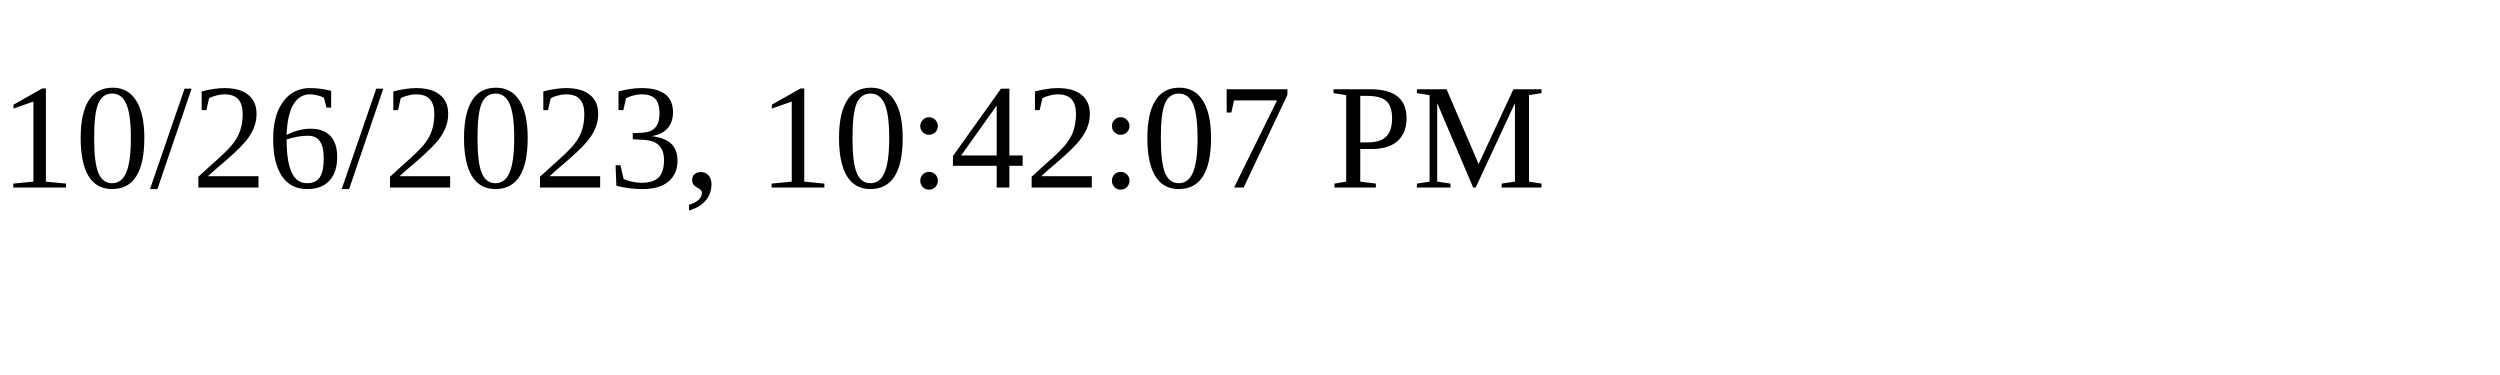
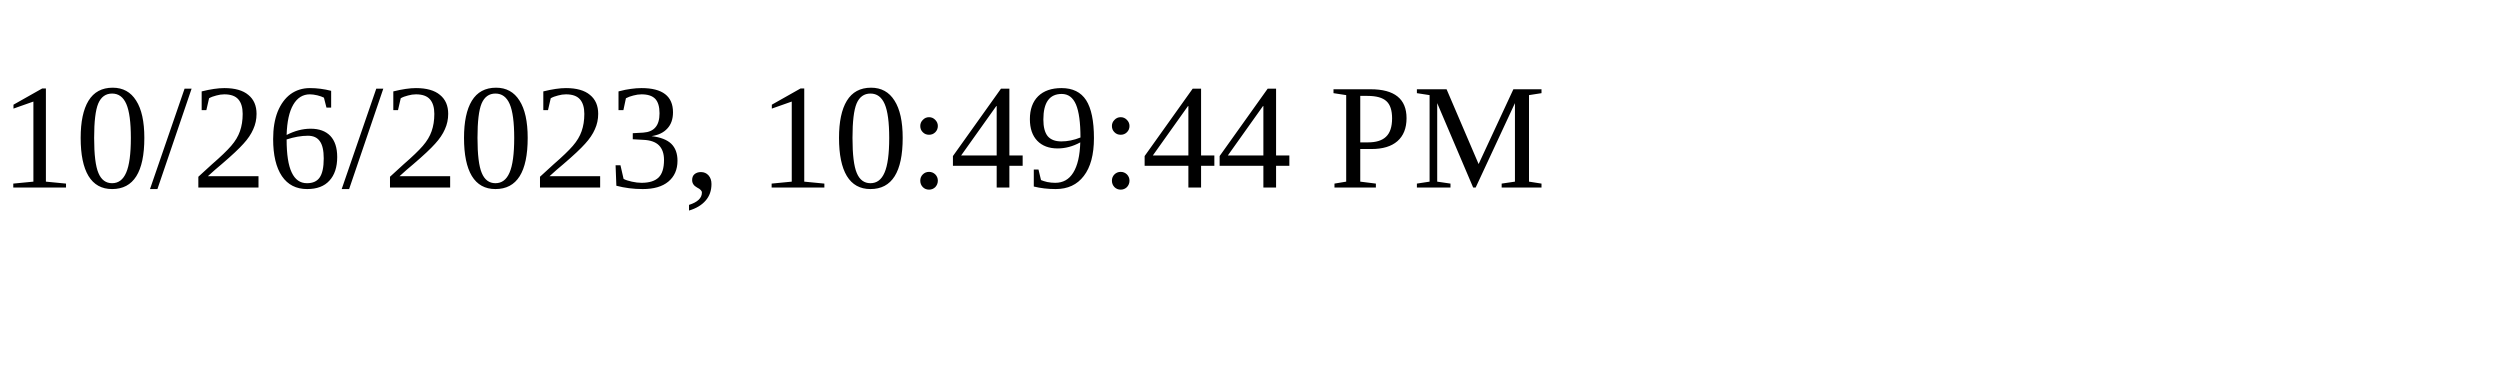
<svg xmlns="http://www.w3.org/2000/svg" height="30" width="200">
-   <text x="0" y="15">10/26/2023, 10:42:07 PM</text>
+   <text x="0" y="15">10/26/2023, 10:49:44 PM</text>
</svg>
